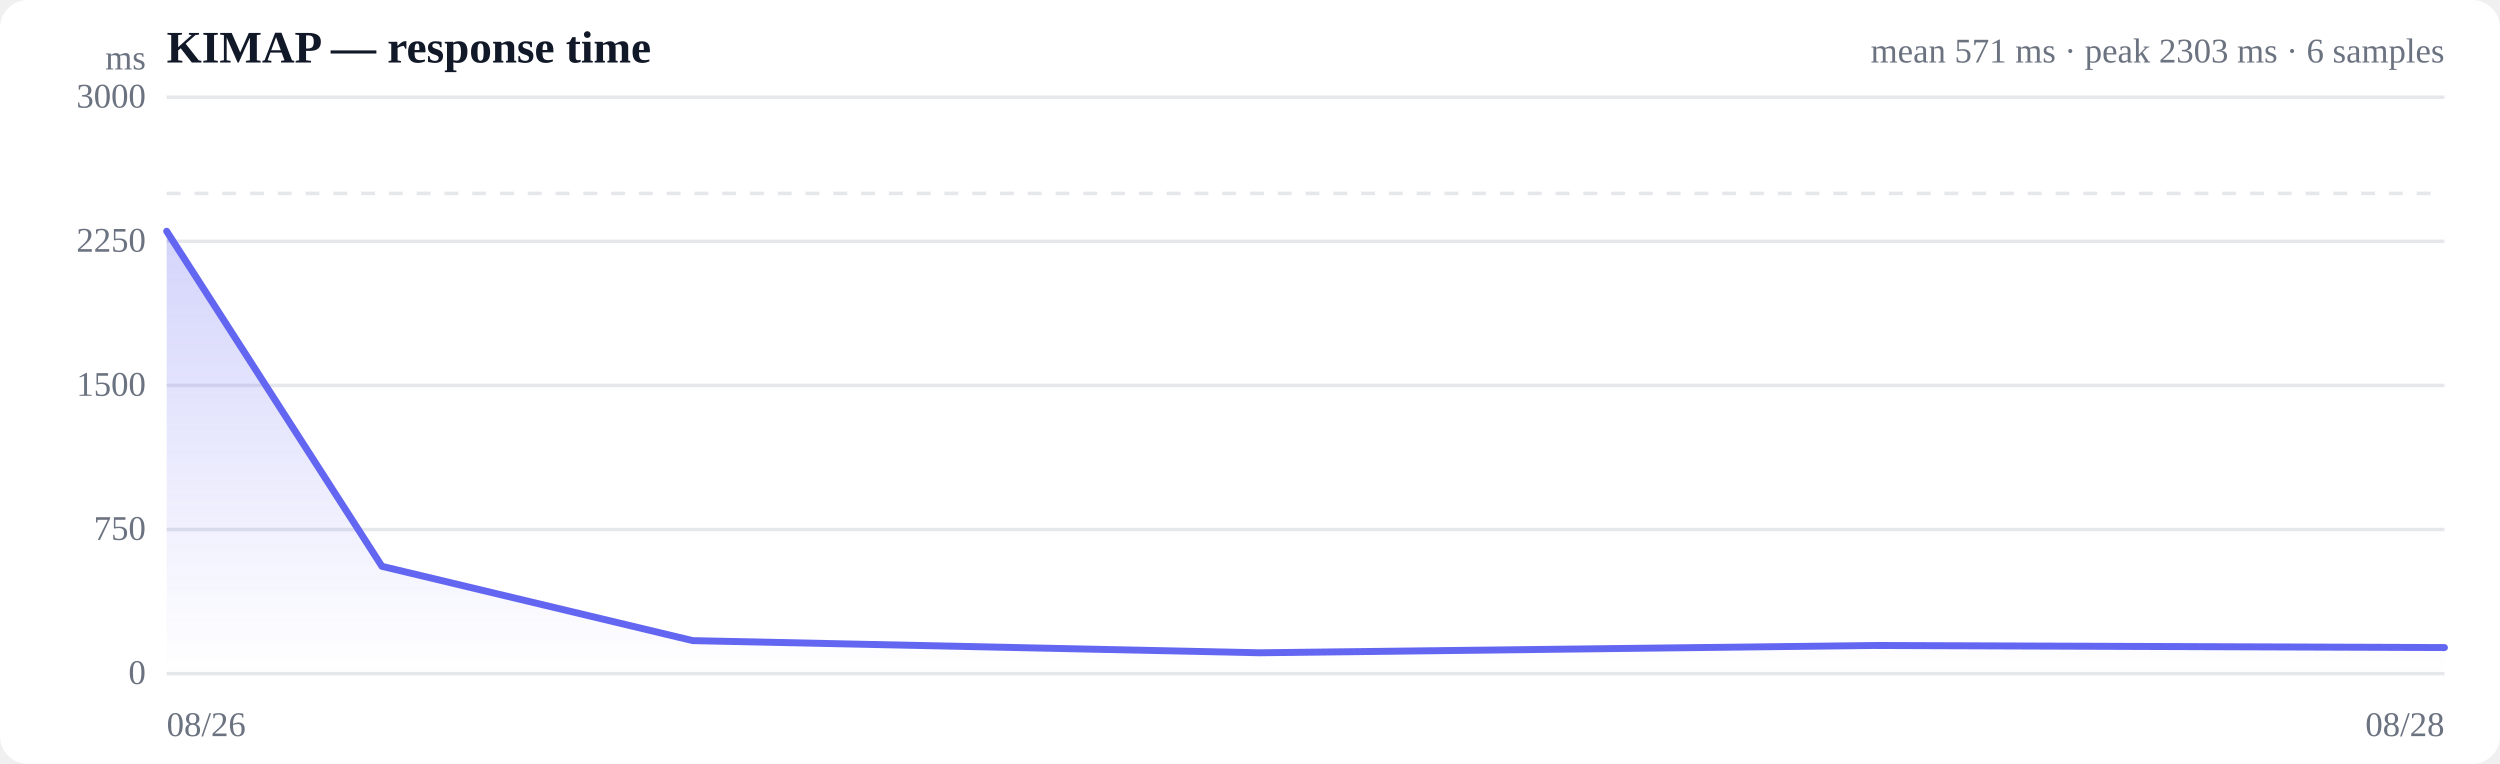
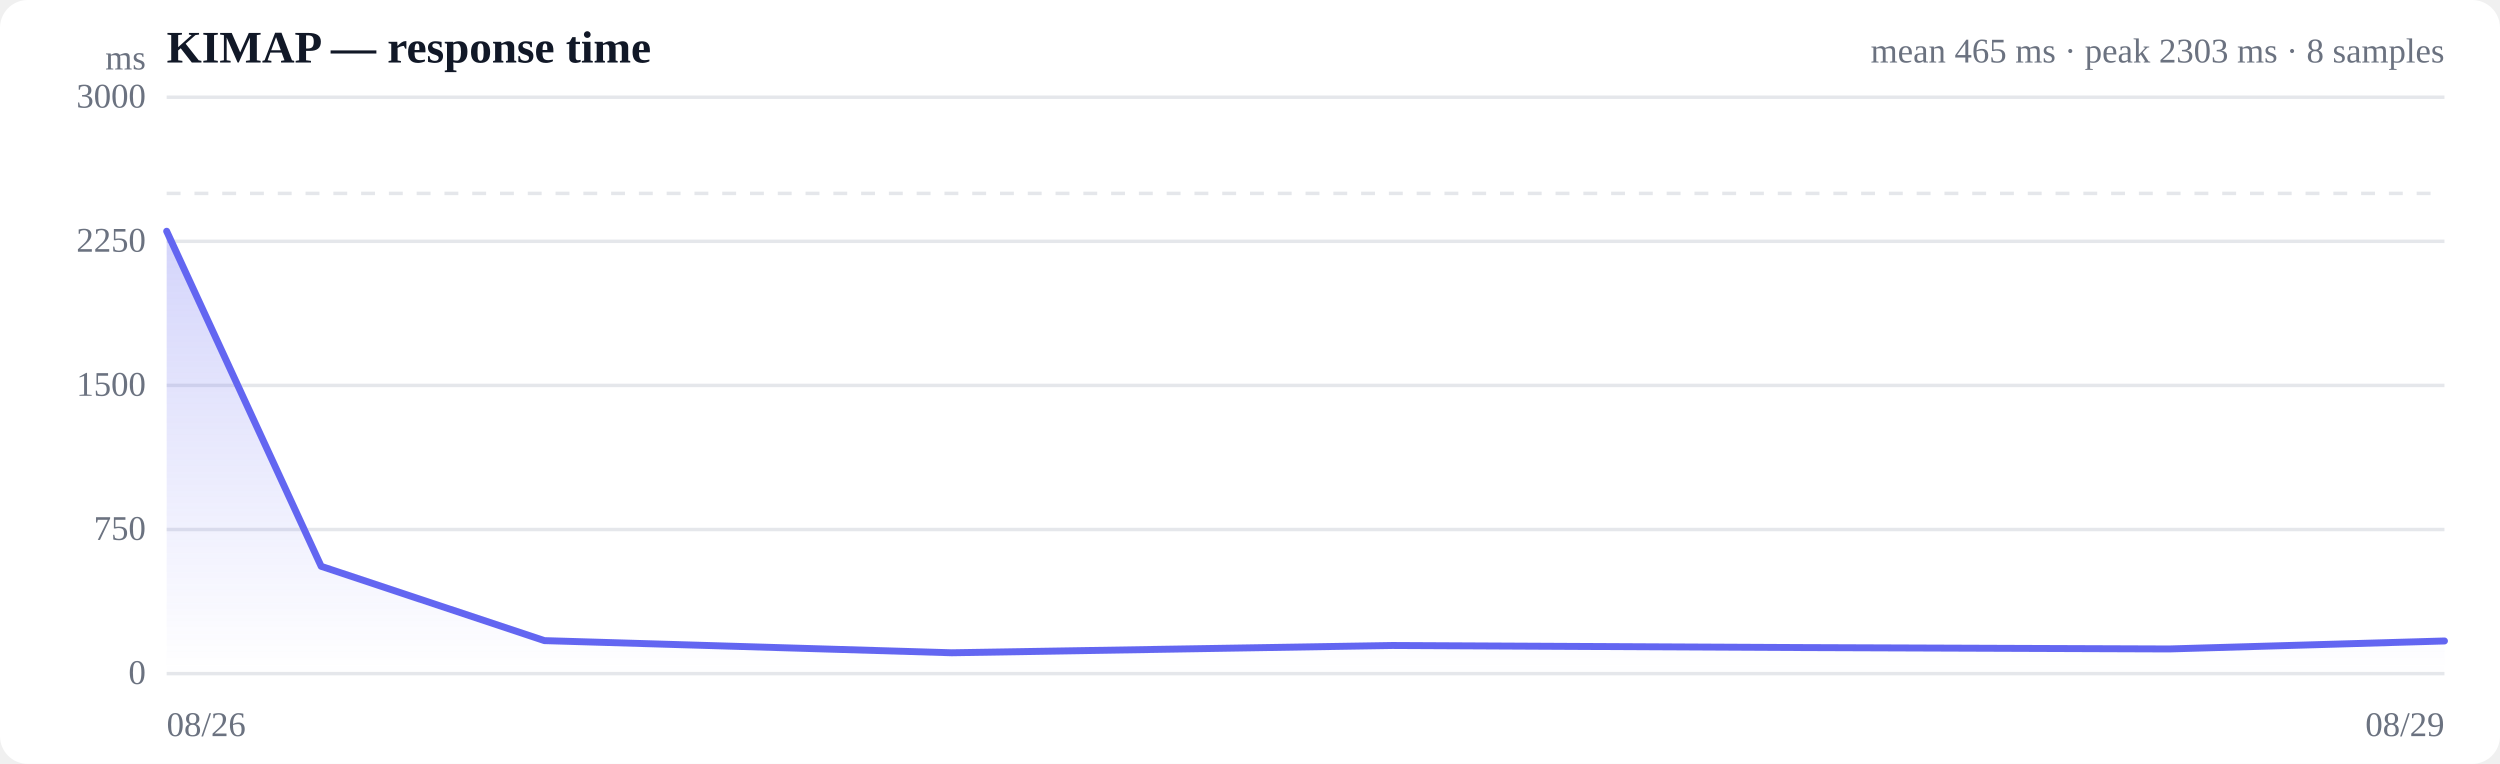
<svg xmlns="http://www.w3.org/2000/svg" viewBox="0 0 720 220" width="720" height="220" role="img" aria-label="Response time over time">
  <style>
  :root { color-scheme: light dark; }
  .bg { fill: #ffffff; }
  .grid { stroke: #e5e7eb; stroke-width: 1; }
  .axis { fill: #6b7280; font-size: 10px; }
  .title { fill: #111827; font-size: 13px; font-weight: 600; }
  .sub { fill: #6b7280; font-size: 10px; }
  .line { stroke: #6366f1; stroke-width: 2; fill: none; stroke-linejoin: round; stroke-linecap: round; }
  .area { fill: url(#fade); }
  .dot-degraded { fill: #f59e0b; }
  .dot-down { fill: #ef4444; }
  .empty { fill: #9ca3af; font-size: 12px; }
  @media (prefers-color-scheme: dark) {
    .bg { fill: #0b0f19; }
    .grid { stroke: #1f2937; }
    .axis, .sub { fill: #9ca3af; }
    .title { fill: #f3f4f6; }
    .line { stroke: #818cf8; }
  }
</style>
  <defs>
    <linearGradient id="fade" x1="0" y1="0" x2="0" y2="1">
      <stop offset="0%" stop-color="#6366f1" stop-opacity="0.28" />
      <stop offset="100%" stop-color="#6366f1" stop-opacity="0" />
    </linearGradient>
  </defs>
  <rect class="bg" width="720" height="220" rx="8" />
  <text class="title" x="48" y="18">KIMAP — response time</text>
-   <text class="sub" x="704" y="18" text-anchor="end">mean 571 ms · peak 2303 ms · 6 samples</text>
+   <text class="sub" x="704" y="18" text-anchor="end">mean 465 ms · peak 2303 ms · 8 samples</text>
  <line class="grid" x1="48" y1="194.0" x2="704" y2="194.0" />
  <text class="axis" x="42" y="197" text-anchor="end">0</text>
  <line class="grid" x1="48" y1="152.5" x2="704" y2="152.5" />
  <text class="axis" x="42" y="155.5" text-anchor="end">750</text>
  <line class="grid" x1="48" y1="111.0" x2="704" y2="111.0" />
  <text class="axis" x="42" y="114" text-anchor="end">1500</text>
  <line class="grid" x1="48" y1="69.5" x2="704" y2="69.5" />
  <text class="axis" x="42" y="72.5" text-anchor="end">2250</text>
  <line class="grid" x1="48" y1="28.0" x2="704" y2="28.0" />
  <text class="axis" x="42" y="31" text-anchor="end">3000</text>
  <line class="grid" stroke-dasharray="4 4" x1="48" y1="55.7" x2="704" y2="55.7" />
-   <path class="area" d="M48.0,66.6 L48.0,66.6 L110.0,163.1 L199.5,184.5 L362.8,188.0 L539.6,185.9 L704.0,186.5 L704.0,194.0 L48.0,194.0 Z" />
-   <path class="line" d="M48.0,66.6 L110.0,163.1 L199.5,184.5 L362.8,188.0 L539.6,185.9 L704.0,186.5" />
+   <path class="area" d="M48.0,66.6 L48.0,66.6 L92.5,163.1 L156.8,184.5 L274.1,188.0 L401.0,185.9 L519.1,186.5 L624.7,186.9 L704.0,184.6 L704.0,194.0 L48.0,194.0 Z" />
+   <path class="line" d="M48.0,66.6 L92.5,163.1 L156.8,184.5 L274.1,188.0 L401.0,185.9 L519.1,186.5 L624.7,186.9 L704.0,184.6" />
  <text class="axis" x="48" y="212">08/26</text>
-   <text class="axis" x="704" y="212" text-anchor="end">08/28</text>
+   <text class="axis" x="704" y="212" text-anchor="end">08/29</text>
  <text class="axis" x="42" y="20" text-anchor="end">ms</text>
</svg>
